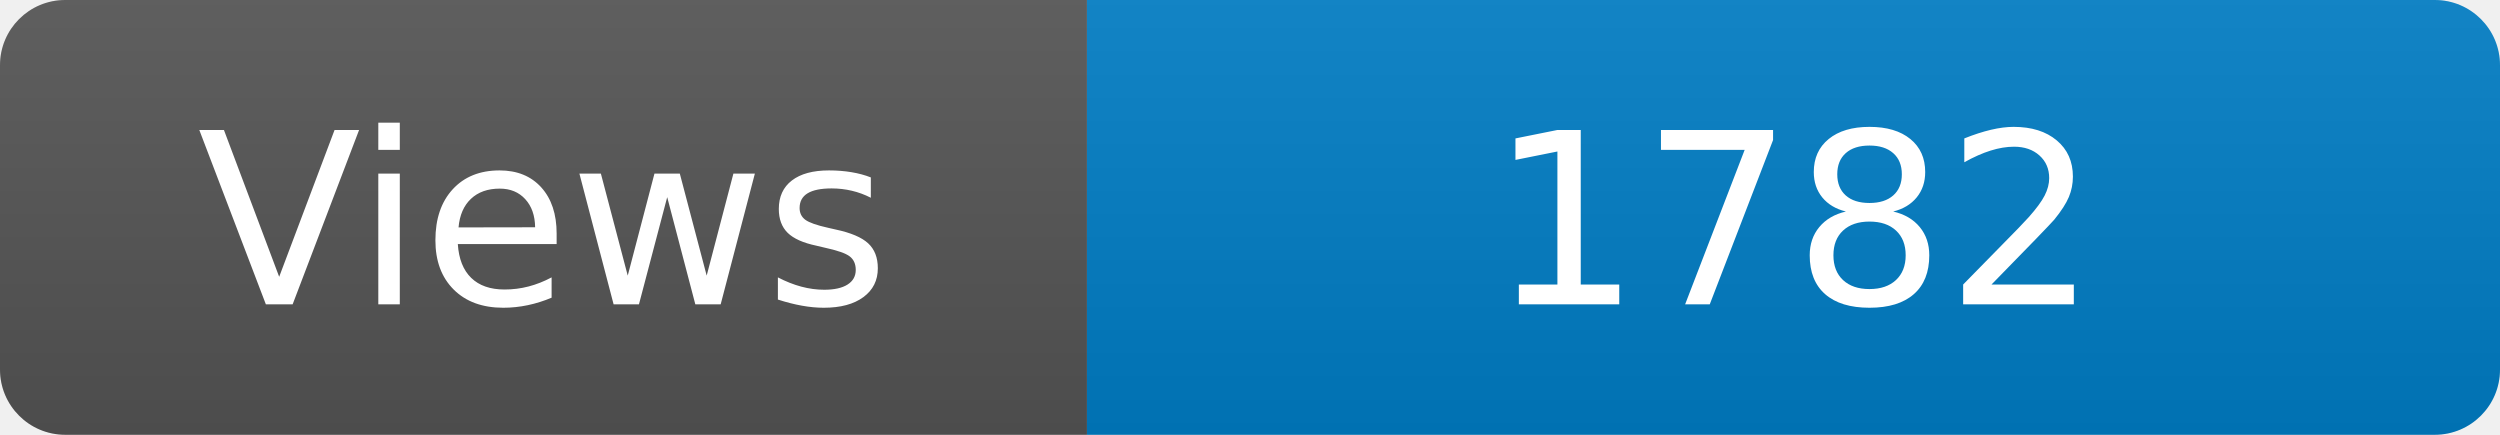
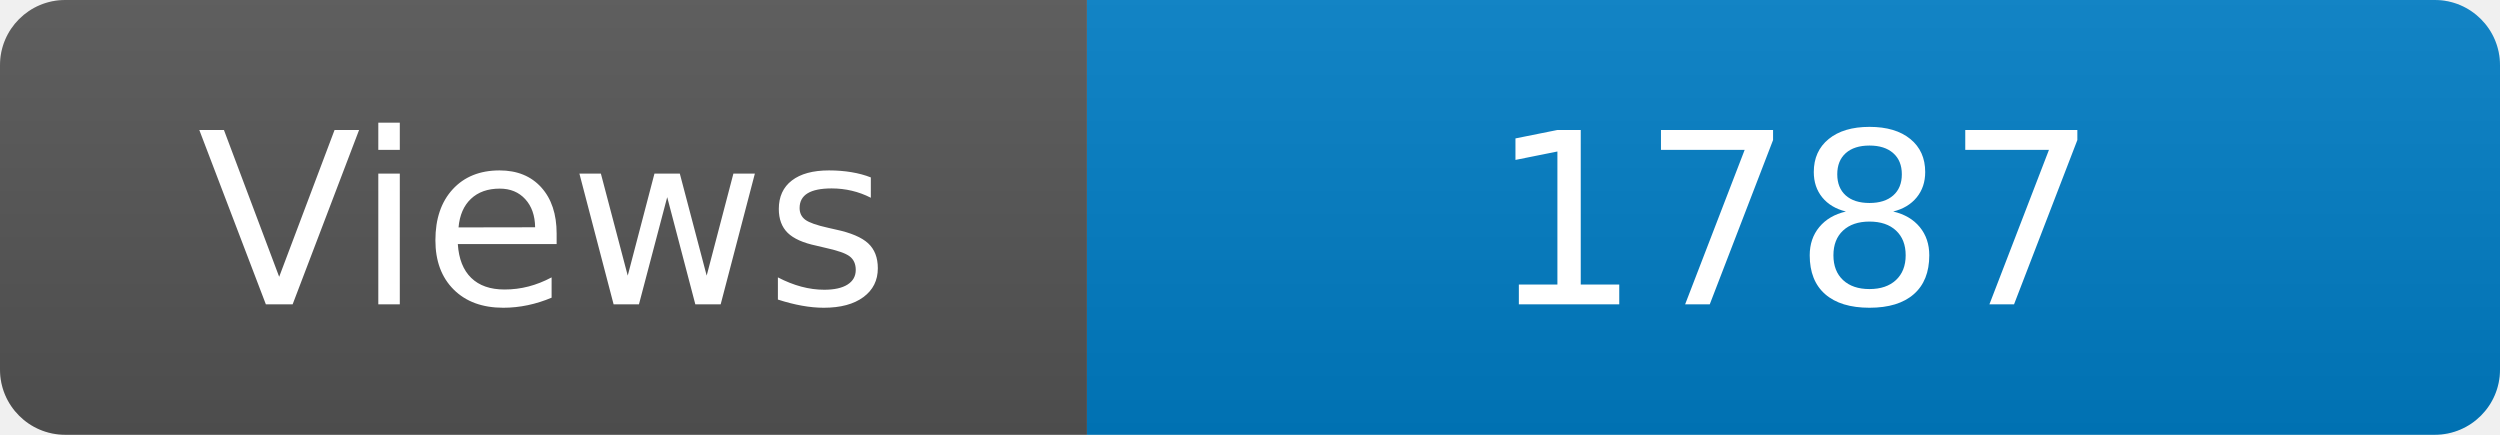
<svg xmlns="http://www.w3.org/2000/svg" width="115" height="20" role="img" aria-label="Maintained?: yes">
  <linearGradient id="s" x2="0" y2="100%">
    <stop offset="0" stop-color="#bbb" stop-opacity=".1" />
    <stop offset="1" stop-opacity=".1" />
  </linearGradient>
  <clipPath id="r">
    <rect width="115" height="20" rx="3" fill="#fff" />
  </clipPath>
  <g clip-path="url(#r)">
    <rect width="50" height="20" fill="#555" />
    <rect x="50" width="160" height="20" fill="#007ec6" />
    <rect width="115" height="20" fill="url(#s)" />
  </g>
  <g fill="#fff" text-anchor="middle" font-family="Verdana,Geneva,DejaVu Sans,sans-serif" font-size="110">
    <text x="250" y="140" transform="scale(.1)" fill="#fff">Views</text>
-     <text x="825" y="140" transform="scale(.1)" fill="#fff">1782</text>
+     <text x="825" y="140" transform="scale(.1)" fill="#fff">1787</text>
  </g>
</svg>
